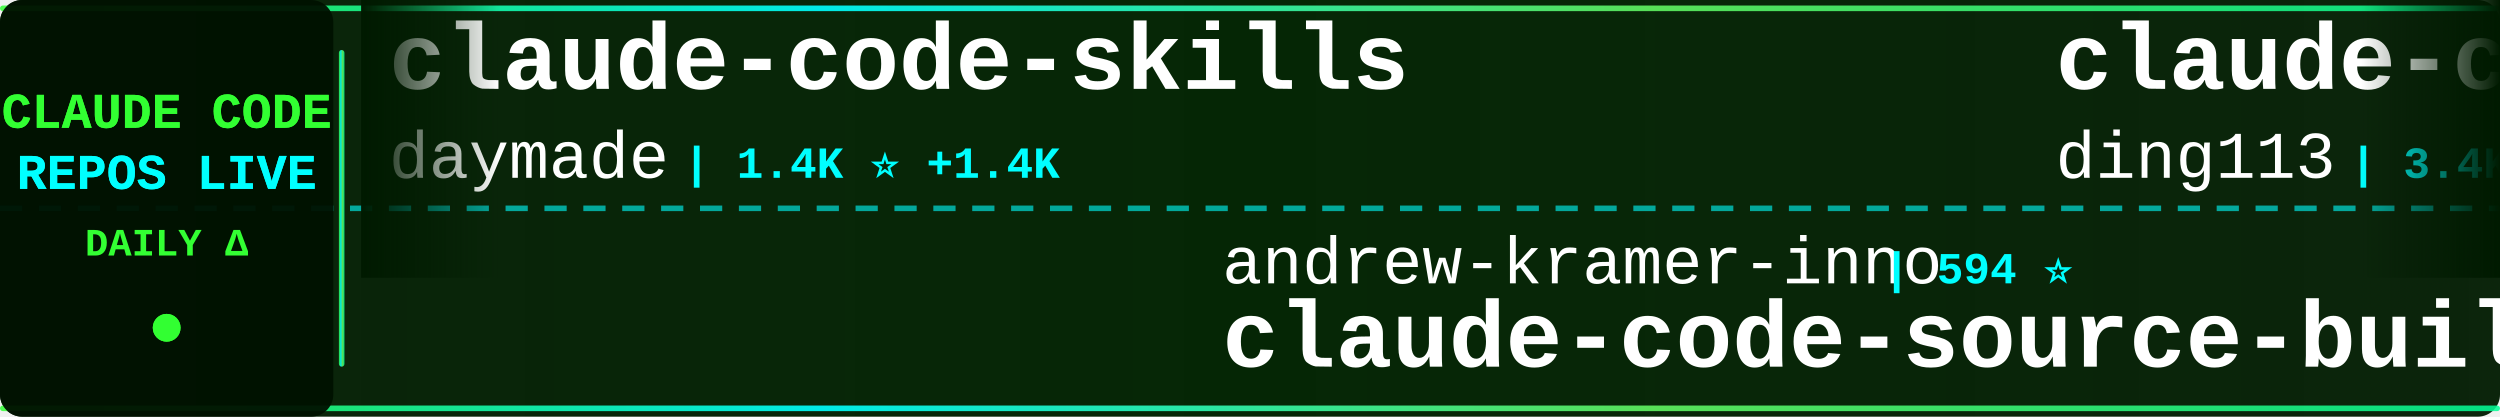
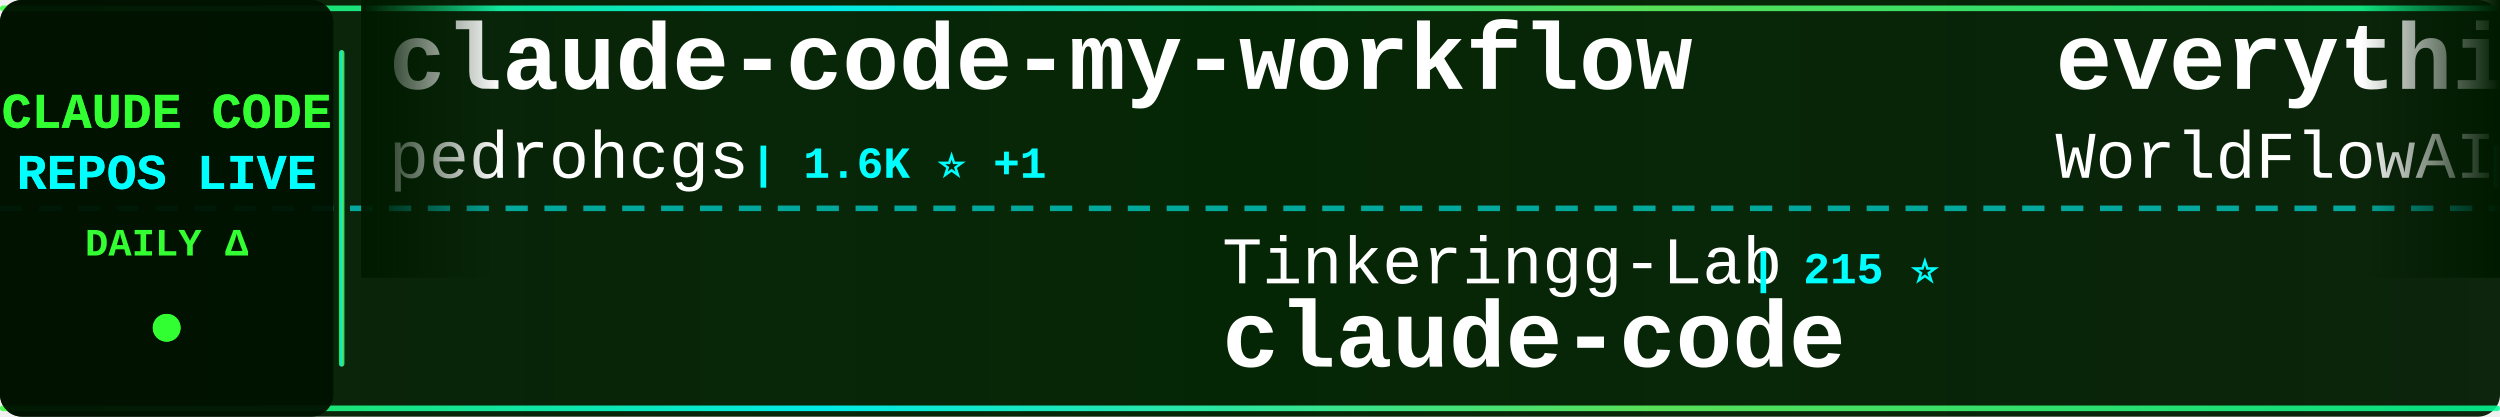
<svg xmlns="http://www.w3.org/2000/svg" width="900" height="150">
  <defs>
    <linearGradient id="tickerBg" x1="0%" y1="0%" x2="100%" y2="0%">
      <stop offset="0%" style="stop-color:#001a00;stop-opacity:0.95" />
      <stop offset="50%" style="stop-color:#002200;stop-opacity:0.98" />
      <stop offset="100%" style="stop-color:#001a00;stop-opacity:0.95" />
    </linearGradient>
    <linearGradient id="borderGrad" x1="0%" y1="0%" x2="100%" y2="0%">
      <stop offset="0%" style="stop-color:#33ff33;stop-opacity:0.85">
        <animate attributeName="stop-opacity" values="0.85;1;0.85" dur="2s" repeatCount="indefinite" />
      </stop>
      <stop offset="33%" style="stop-color:#00ffff;stop-opacity:0.9">
        <animate attributeName="stop-opacity" values="0.9;1;0.9" dur="2.2s" repeatCount="indefinite" />
      </stop>
      <stop offset="66%" style="stop-color:#66ff66;stop-opacity:0.85">
        <animate attributeName="stop-opacity" values="0.85;1;0.85" dur="1.8s" repeatCount="indefinite" />
      </stop>
      <stop offset="100%" style="stop-color:#00ff99;stop-opacity:0.85">
        <animate attributeName="stop-opacity" values="0.85;1;0.85" dur="2s" repeatCount="indefinite" />
      </stop>
    </linearGradient>
    <filter id="textGlow">
      <feGaussianBlur stdDeviation="0.1" result="coloredBlur" />
      <feMerge>
        <feMergeNode in="coloredBlur" />
        <feMergeNode in="SourceGraphic" />
      </feMerge>
    </filter>
    <filter id="metricGlow">
      <feGaussianBlur stdDeviation="0.2" result="coloredBlur" />
      <feMerge>
        <feMergeNode in="coloredBlur" />
        <feMergeNode in="SourceGraphic" />
      </feMerge>
    </filter>
    <linearGradient id="leftFade" x1="0%" y1="0%" x2="100%" y2="0%">
      <stop offset="0%" style="stop-color:#001a00;stop-opacity:1" />
      <stop offset="100%" style="stop-color:#001a00;stop-opacity:0" />
    </linearGradient>
    <linearGradient id="rightFade" x1="0%" y1="0%" x2="100%" y2="0%">
      <stop offset="0%" style="stop-color:#001a00;stop-opacity:0" />
      <stop offset="100%" style="stop-color:#001a00;stop-opacity:1" />
    </linearGradient>
  </defs>
  <rect width="900" height="150" fill="url(#tickerBg)" rx="8" />
  <rect x="0" y="2" width="900" height="2" fill="url(#borderGrad)" rx="1" />
  <rect x="0" y="146" width="900" height="2" fill="url(#borderGrad)" rx="1" />
  <line x1="0" y1="75" x2="900" y2="75" stroke="#00ffff" stroke-width="2" stroke-dasharray="8 6" opacity="0.6" />
  <rect x="0" y="0" width="120" height="150" fill="#001100" opacity="0.95" rx="8" />
  <text x="60" y="46" font-family="'Courier New', monospace" font-size="18" font-weight="bold" fill="#33ff33" text-anchor="middle" filter="url(#textGlow)">
    CLAUDE CODE
  </text>
  <text x="60" y="68" font-family="'Courier New', monospace" font-size="18" font-weight="bold" fill="#00ffff" text-anchor="middle" filter="url(#textGlow)">
    REPOS LIVE
  </text>
  <text x="60" y="92" font-family="'Courier New', monospace" font-size="14" font-weight="bold" fill="#33ff33" text-anchor="middle">
    DAILY Δ
  </text>
  <circle cx="60" cy="118" r="5" fill="#33ff33" filter="url(#metricGlow)">
    <animate attributeName="r" values="4;6;4" dur="1.5s" repeatCount="indefinite" />
    <animate attributeName="opacity" values="0.6;1;0.6" dur="1.5s" repeatCount="indefinite" />
  </circle>
  <rect x="122" y="18" width="2" height="114" fill="url(#borderGrad)" rx="1" />
  <clipPath id="tickerClip">
    <rect x="130" y="0" width="770" height="150" />
  </clipPath>
  <g clip-path="url(#tickerClip)">
    <g id="tickerItems">
      <animateTransform attributeName="transform" attributeType="XML" type="translate" from="0 0" to="-3000 0" dur="54s" repeatCount="indefinite" />
      <g transform="translate(0, 0)">
-         <text x="140" y="32" font-family="'Courier New', monospace" font-size="34" font-weight="bold" fill="#ffffff">claude-code-skills</text>
-         <text x="140" y="64" font-family="'Courier New', monospace" font-size="24" font-weight="normal" fill="#ffffff" opacity="1.0">daymade</text>
-         <text x="246" y="64" font-family="'Courier New', monospace" font-size="16" font-weight="bold" fill="#00ffff"> | 1.4K ⭐ +1.4K</text>
+         <text x="140" y="32" font-family="'Courier New', monospace" font-size="34" font-weight="bold" fill="#ffffff">claude-code-my-workflow</text>
+         <text x="140" y="64" font-family="'Courier New', monospace" font-size="24" font-weight="normal" fill="#ffffff" opacity="1.0">pedrohcgs</text>
+         <text x="270" y="64" font-family="'Courier New', monospace" font-size="16" font-weight="bold" fill="#00ffff"> | 1.6K ⭐ +1</text>
      </g>
      <g transform="translate(300, 0)">
-         <text x="140" y="102" font-family="'Courier New', monospace" font-size="24" font-weight="normal" fill="#ffffff" opacity="1.0">andrew-kramer-inno</text>
-         <text x="378" y="102" font-family="'Courier New', monospace" font-size="16" font-weight="bold" fill="#00ffff"> | 594 ⭐</text>
-         <text x="140" y="132" font-family="'Courier New', monospace" font-size="34" font-weight="bold" fill="#ffffff">claude-code-source-build</text>
+         <text x="140" y="102" font-family="'Courier New', monospace" font-size="24" font-weight="normal" fill="#ffffff" opacity="1.0">Tinkeringg-Lab</text>
+         <text x="330" y="102" font-family="'Courier New', monospace" font-size="16" font-weight="bold" fill="#00ffff"> | 215 ⭐</text>
+         <text x="140" y="132" font-family="'Courier New', monospace" font-size="34" font-weight="bold" fill="#ffffff">claude-code</text>
      </g>
      <g transform="translate(600, 0)">
-         <text x="140" y="32" font-family="'Courier New', monospace" font-size="34" font-weight="bold" fill="#ffffff">claude-code-hub</text>
-         <text x="140" y="64" font-family="'Courier New', monospace" font-size="24" font-weight="normal" fill="#ffffff" opacity="1.0">ding113</text>
-         <text x="246" y="64" font-family="'Courier New', monospace" font-size="16" font-weight="bold" fill="#00ffff"> | 3.4K ⭐</text>
+         <text x="140" y="32" font-family="'Courier New', monospace" font-size="34" font-weight="bold" fill="#ffffff">everything-claude-code</text>
+         <text x="140" y="64" font-family="'Courier New', monospace" font-size="24" font-weight="normal" fill="#ffffff" opacity="1.0">WorldFlowAI</text>
+         <text x="294" y="64" font-family="'Courier New', monospace" font-size="16" font-weight="bold" fill="#00ffff"> | 4.3K ⭐ +37</text>
      </g>
      <g transform="translate(900, 0)">
-         <text x="140" y="102" font-family="'Courier New', monospace" font-size="24" font-weight="normal" fill="#ffffff" opacity="1.0">claude-code-best</text>
-         <text x="354" y="102" font-family="'Courier New', monospace" font-size="16" font-weight="bold" fill="#00ffff"> | 22.8K ⭐ +2</text>
+         <text x="140" y="102" font-family="'Courier New', monospace" font-size="24" font-weight="normal" fill="#ffffff" opacity="1.0">jqueryscript</text>
+         <text x="306" y="102" font-family="'Courier New', monospace" font-size="16" font-weight="bold" fill="#00ffff"> | 524 ⭐ +2</text>
+         <text x="140" y="132" font-family="'Courier New', monospace" font-size="34" font-weight="bold" fill="#ffffff">awesome-claude-code</text>
+       </g>
+       <g transform="translate(1200, 0)">
+         <text x="140" y="32" font-family="'Courier New', monospace" font-size="34" font-weight="bold" fill="#ffffff">edmunds-claude-code</text>
+         <text x="140" y="64" font-family="'Courier New', monospace" font-size="24" font-weight="normal" fill="#ffffff" opacity="1.0">edmund-io</text>
+         <text x="270" y="64" font-family="'Courier New', monospace" font-size="16" font-weight="bold" fill="#00ffff"> | 1.5K ⭐</text>
+       </g>
+       <g transform="translate(1500, 0)">
+         <text x="140" y="102" font-family="'Courier New', monospace" font-size="24" font-weight="normal" fill="#ffffff" opacity="1.0">LING71671</text>
+         <text x="270" y="102" font-family="'Courier New', monospace" font-size="16" font-weight="bold" fill="#00ffff"> | 961 ⭐ +1</text>
+         <text x="140" y="132" font-family="'Courier New', monospace" font-size="34" font-weight="bold" fill="#ffffff">Open-ClaudeCode</text>
+       </g>
+       <g transform="translate(1800, 0)">
+         <text x="140" y="32" font-family="'Courier New', monospace" font-size="34" font-weight="bold" fill="#ffffff">learn-claude-code</text>
+         <text x="140" y="64" font-family="'Courier New', monospace" font-size="24" font-weight="normal" fill="#ffffff" opacity="1.0">shareAI-lab</text>
+         <text x="294" y="64" font-family="'Courier New', monospace" font-size="16" font-weight="bold" fill="#00ffff"> | 78.1K ⭐ +13</text>
+       </g>
+       <g transform="translate(2100, 0)">
+         <text x="140" y="102" font-family="'Courier New', monospace" font-size="24" font-weight="normal" fill="#ffffff" opacity="1.0">musistudio</text>
+         <text x="282" y="102" font-family="'Courier New', monospace" font-size="16" font-weight="bold" fill="#00ffff"> | 37.6K ⭐ +5</text>
+         <text x="140" y="132" font-family="'Courier New', monospace" font-size="34" font-weight="bold" fill="#ffffff">claude-code-router</text>
+       </g>
+       <g transform="translate(2400, 0)">
+         <text x="140" y="32" font-family="'Courier New', monospace" font-size="34" font-weight="bold" fill="#ffffff">claude-code-hooks-master...</text>
+         <text x="140" y="64" font-family="'Courier New', monospace" font-size="24" font-weight="normal" fill="#ffffff" opacity="1.0">disler</text>
+         <text x="234" y="64" font-family="'Courier New', monospace" font-size="16" font-weight="bold" fill="#00ffff"> | 3.9K ⭐</text>
+       </g>
+       <g transform="translate(2700, 0)">
+         <text x="140" y="102" font-family="'Courier New', monospace" font-size="24" font-weight="normal" fill="#ffffff" opacity="1.0">tanbiralam</text>
+         <text x="282" y="102" font-family="'Courier New', monospace" font-size="16" font-weight="bold" fill="#00ffff"> | 2.3K ⭐</text>
        <text x="140" y="132" font-family="'Courier New', monospace" font-size="34" font-weight="bold" fill="#ffffff">claude-code</text>
      </g>
-       <g transform="translate(1200, 0)">
-         <text x="140" y="32" font-family="'Courier New', monospace" font-size="34" font-weight="bold" fill="#ffffff">ClaudeCodeAgents</text>
-         <text x="140" y="64" font-family="'Courier New', monospace" font-size="24" font-weight="normal" fill="#ffffff" opacity="1.0">darcyegb</text>
-         <text x="258" y="64" font-family="'Courier New', monospace" font-size="16" font-weight="bold" fill="#00ffff"> | 772 ⭐</text>
-       </g>
-       <g transform="translate(1500, 0)">
-         <text x="140" y="102" font-family="'Courier New', monospace" font-size="24" font-weight="normal" fill="#ffffff" opacity="1.0">repowise-dev</text>
-         <text x="306" y="102" font-family="'Courier New', monospace" font-size="16" font-weight="bold" fill="#00ffff"> | 1.2K ⭐</text>
-         <text x="140" y="132" font-family="'Courier New', monospace" font-size="34" font-weight="bold" fill="#ffffff">claude-code-prompts</text>
-       </g>
-       <g transform="translate(1800, 0)">
-         <text x="140" y="32" font-family="'Courier New', monospace" font-size="34" font-weight="bold" fill="#ffffff">Claude-Code</text>
-         <text x="140" y="64" font-family="'Courier New', monospace" font-size="24" font-weight="normal" fill="#ffffff" opacity="1.0">OrcaWhisper</text>
-         <text x="294" y="64" font-family="'Courier New', monospace" font-size="16" font-weight="bold" fill="#00ffff"> | 102 ⭐</text>
-       </g>
-       <g transform="translate(2100, 0)">
-         <text x="140" y="102" font-family="'Courier New', monospace" font-size="24" font-weight="normal" fill="#ffffff" opacity="1.0">Yeachan-Heo</text>
-         <text x="294" y="102" font-family="'Courier New', monospace" font-size="16" font-weight="bold" fill="#00ffff"> | 39.6K ⭐ +7</text>
-         <text x="140" y="132" font-family="'Courier New', monospace" font-size="34" font-weight="bold" fill="#ffffff">oh-my-claudecode</text>
-       </g>
-       <g transform="translate(2400, 0)">
-         <text x="140" y="32" font-family="'Courier New', monospace" font-size="34" font-weight="bold" fill="#ffffff">claude-code-workflows</text>
-         <text x="140" y="64" font-family="'Courier New', monospace" font-size="24" font-weight="normal" fill="#ffffff" opacity="1.0">OneRedOak</text>
-         <text x="270" y="64" font-family="'Courier New', monospace" font-size="16" font-weight="bold" fill="#00ffff"> | 3.9K ⭐</text>
-       </g>
-       <g transform="translate(2700, 0)">
-         <text x="140" y="102" font-family="'Courier New', monospace" font-size="24" font-weight="normal" fill="#ffffff" opacity="1.0">shareAI-lab</text>
-         <text x="294" y="102" font-family="'Courier New', monospace" font-size="16" font-weight="bold" fill="#00ffff"> | 78.1K ⭐ +21</text>
-         <text x="140" y="132" font-family="'Courier New', monospace" font-size="34" font-weight="bold" fill="#ffffff">learn-claude-code</text>
-       </g>
      <g transform="translate(3000, 0)">
-         <text x="140" y="32" font-family="'Courier New', monospace" font-size="34" font-weight="bold" fill="#ffffff">claude-code-skills</text>
-         <text x="140" y="64" font-family="'Courier New', monospace" font-size="24" font-weight="normal" fill="#ffffff" opacity="1.0">daymade</text>
-         <text x="246" y="64" font-family="'Courier New', monospace" font-size="16" font-weight="bold" fill="#00ffff"> | 1.4K ⭐ +1.4K</text>
+         <text x="140" y="32" font-family="'Courier New', monospace" font-size="34" font-weight="bold" fill="#ffffff">claude-code-my-workflow</text>
+         <text x="140" y="64" font-family="'Courier New', monospace" font-size="24" font-weight="normal" fill="#ffffff" opacity="1.0">pedrohcgs</text>
+         <text x="270" y="64" font-family="'Courier New', monospace" font-size="16" font-weight="bold" fill="#00ffff"> | 1.6K ⭐ +1</text>
      </g>
      <g transform="translate(3300, 0)">
-         <text x="140" y="102" font-family="'Courier New', monospace" font-size="24" font-weight="normal" fill="#ffffff" opacity="1.0">andrew-kramer-inno</text>
-         <text x="378" y="102" font-family="'Courier New', monospace" font-size="16" font-weight="bold" fill="#00ffff"> | 594 ⭐</text>
-         <text x="140" y="132" font-family="'Courier New', monospace" font-size="34" font-weight="bold" fill="#ffffff">claude-code-source-build</text>
+         <text x="140" y="102" font-family="'Courier New', monospace" font-size="24" font-weight="normal" fill="#ffffff" opacity="1.0">Tinkeringg-Lab</text>
+         <text x="330" y="102" font-family="'Courier New', monospace" font-size="16" font-weight="bold" fill="#00ffff"> | 215 ⭐</text>
+         <text x="140" y="132" font-family="'Courier New', monospace" font-size="34" font-weight="bold" fill="#ffffff">claude-code</text>
      </g>
      <g transform="translate(3600, 0)">
-         <text x="140" y="32" font-family="'Courier New', monospace" font-size="34" font-weight="bold" fill="#ffffff">claude-code-hub</text>
-         <text x="140" y="64" font-family="'Courier New', monospace" font-size="24" font-weight="normal" fill="#ffffff" opacity="1.0">ding113</text>
-         <text x="246" y="64" font-family="'Courier New', monospace" font-size="16" font-weight="bold" fill="#00ffff"> | 3.4K ⭐</text>
+         <text x="140" y="32" font-family="'Courier New', monospace" font-size="34" font-weight="bold" fill="#ffffff">everything-claude-code</text>
+         <text x="140" y="64" font-family="'Courier New', monospace" font-size="24" font-weight="normal" fill="#ffffff" opacity="1.0">WorldFlowAI</text>
+         <text x="294" y="64" font-family="'Courier New', monospace" font-size="16" font-weight="bold" fill="#00ffff"> | 4.3K ⭐ +37</text>
      </g>
      <g transform="translate(3900, 0)">
-         <text x="140" y="102" font-family="'Courier New', monospace" font-size="24" font-weight="normal" fill="#ffffff" opacity="1.0">claude-code-best</text>
-         <text x="354" y="102" font-family="'Courier New', monospace" font-size="16" font-weight="bold" fill="#00ffff"> | 22.8K ⭐ +2</text>
-         <text x="140" y="132" font-family="'Courier New', monospace" font-size="34" font-weight="bold" fill="#ffffff">claude-code</text>
+         <text x="140" y="102" font-family="'Courier New', monospace" font-size="24" font-weight="normal" fill="#ffffff" opacity="1.0">jqueryscript</text>
+         <text x="306" y="102" font-family="'Courier New', monospace" font-size="16" font-weight="bold" fill="#00ffff"> | 524 ⭐ +2</text>
+         <text x="140" y="132" font-family="'Courier New', monospace" font-size="34" font-weight="bold" fill="#ffffff">awesome-claude-code</text>
      </g>
    </g>
  </g>
  <rect x="130" y="0" width="50" height="100" fill="url(#leftFade)" />
  <rect x="850" y="0" width="50" height="100" fill="url(#rightFade)" />
</svg>
